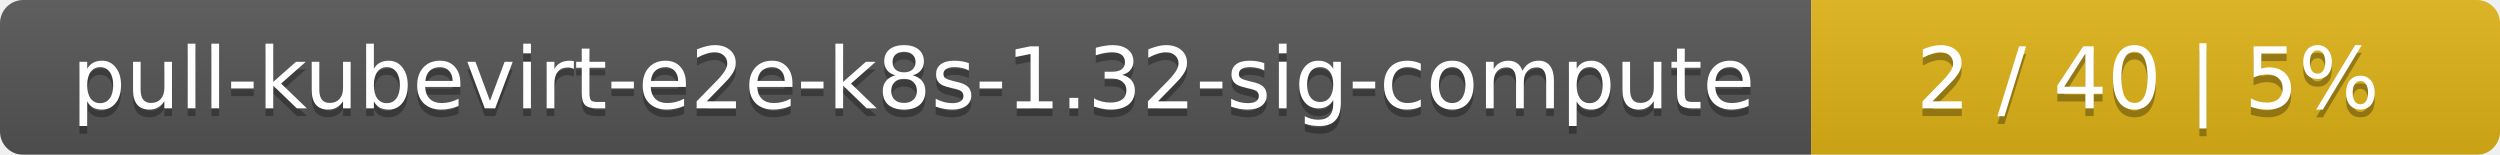
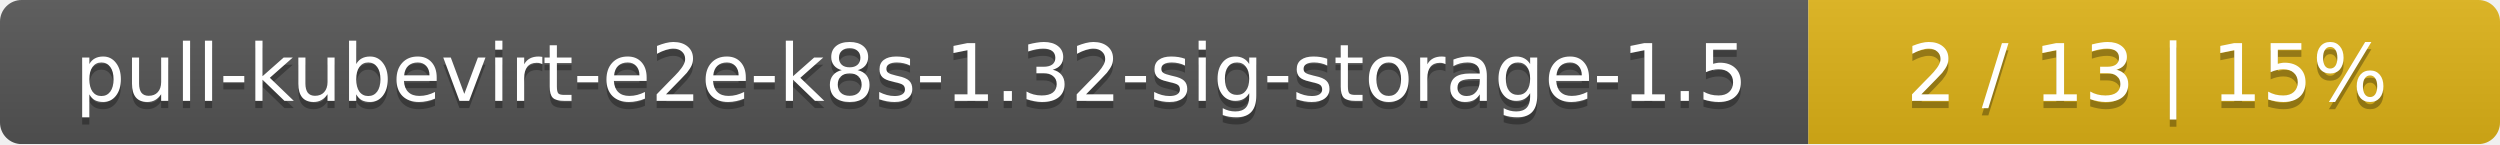
- <svg xmlns="http://www.w3.org/2000/svg" width="323" height="20">
+ <svg xmlns="http://www.w3.org/2000/svg" width="347" height="20">
  <linearGradient id="smooth" x2="0" y2="100%">
    <stop offset="0" stop-color="#bbb" stop-opacity=".1" />
    <stop offset="1" stop-opacity=".1" />
  </linearGradient>
  <mask id="round">
-     <rect width="323" height="20" rx="3" fill="#fff" />
+     <rect width="347" height="20" rx="3" fill="#fff" />
  </mask>
  <g mask="url(#round)">
-     <rect width="234" height="20" fill="#555" />
-     <rect x="234" width="89" height="20" fill="#dfb317" />
-     <rect width="323" height="20" fill="url(#smooth)" />
+     <rect width="251" height="20" fill="#555" />
+     <rect x="251" width="96" height="20" fill="#dfb317" />
+     <rect width="347" height="20" fill="url(#smooth)" />
  </g>
  <g fill="#fff" text-anchor="middle" font-family="DejaVu Sans,Verdana,Geneva,sans-serif" font-size="11">
-     <text x="118" y="15" fill="#010101" fill-opacity=".3">pull-kubevirt-e2e-k8s-1.32-sig-compute</text>
-     <text x="118" y="14">pull-kubevirt-e2e-k8s-1.32-sig-compute</text>
-     <text x="277.5" y="15" fill="#010101" fill-opacity=".3">2 / 40    |    5%</text>
-     <text x="277.5" y="14">2 / 40    |    5%</text>
+     <text x="126.5" y="15" fill="#010101" fill-opacity=".3">pull-kubevirt-e2e-k8s-1.32-sig-storage-1.5</text>
+     <text x="126.5" y="14">pull-kubevirt-e2e-k8s-1.32-sig-storage-1.5</text>
+     <text x="298" y="15" fill="#010101" fill-opacity=".3">2 / 13    |    15%</text>
+     <text x="298" y="14">2 / 13    |    15%</text>
  </g>
</svg>
